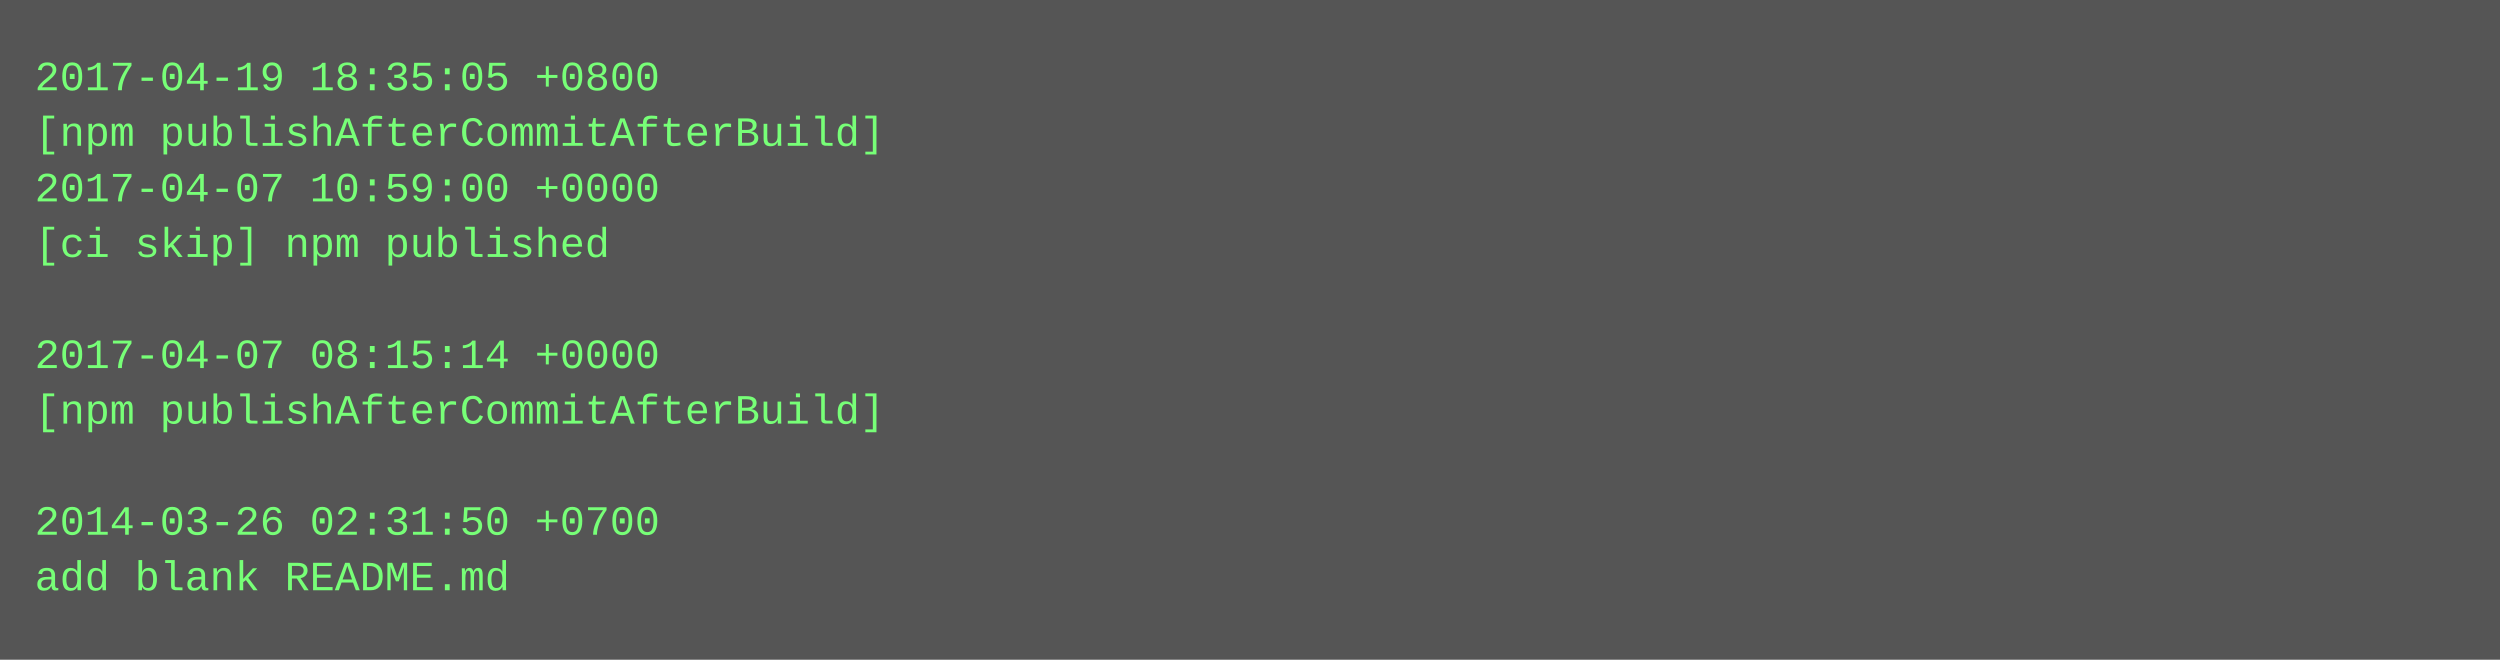
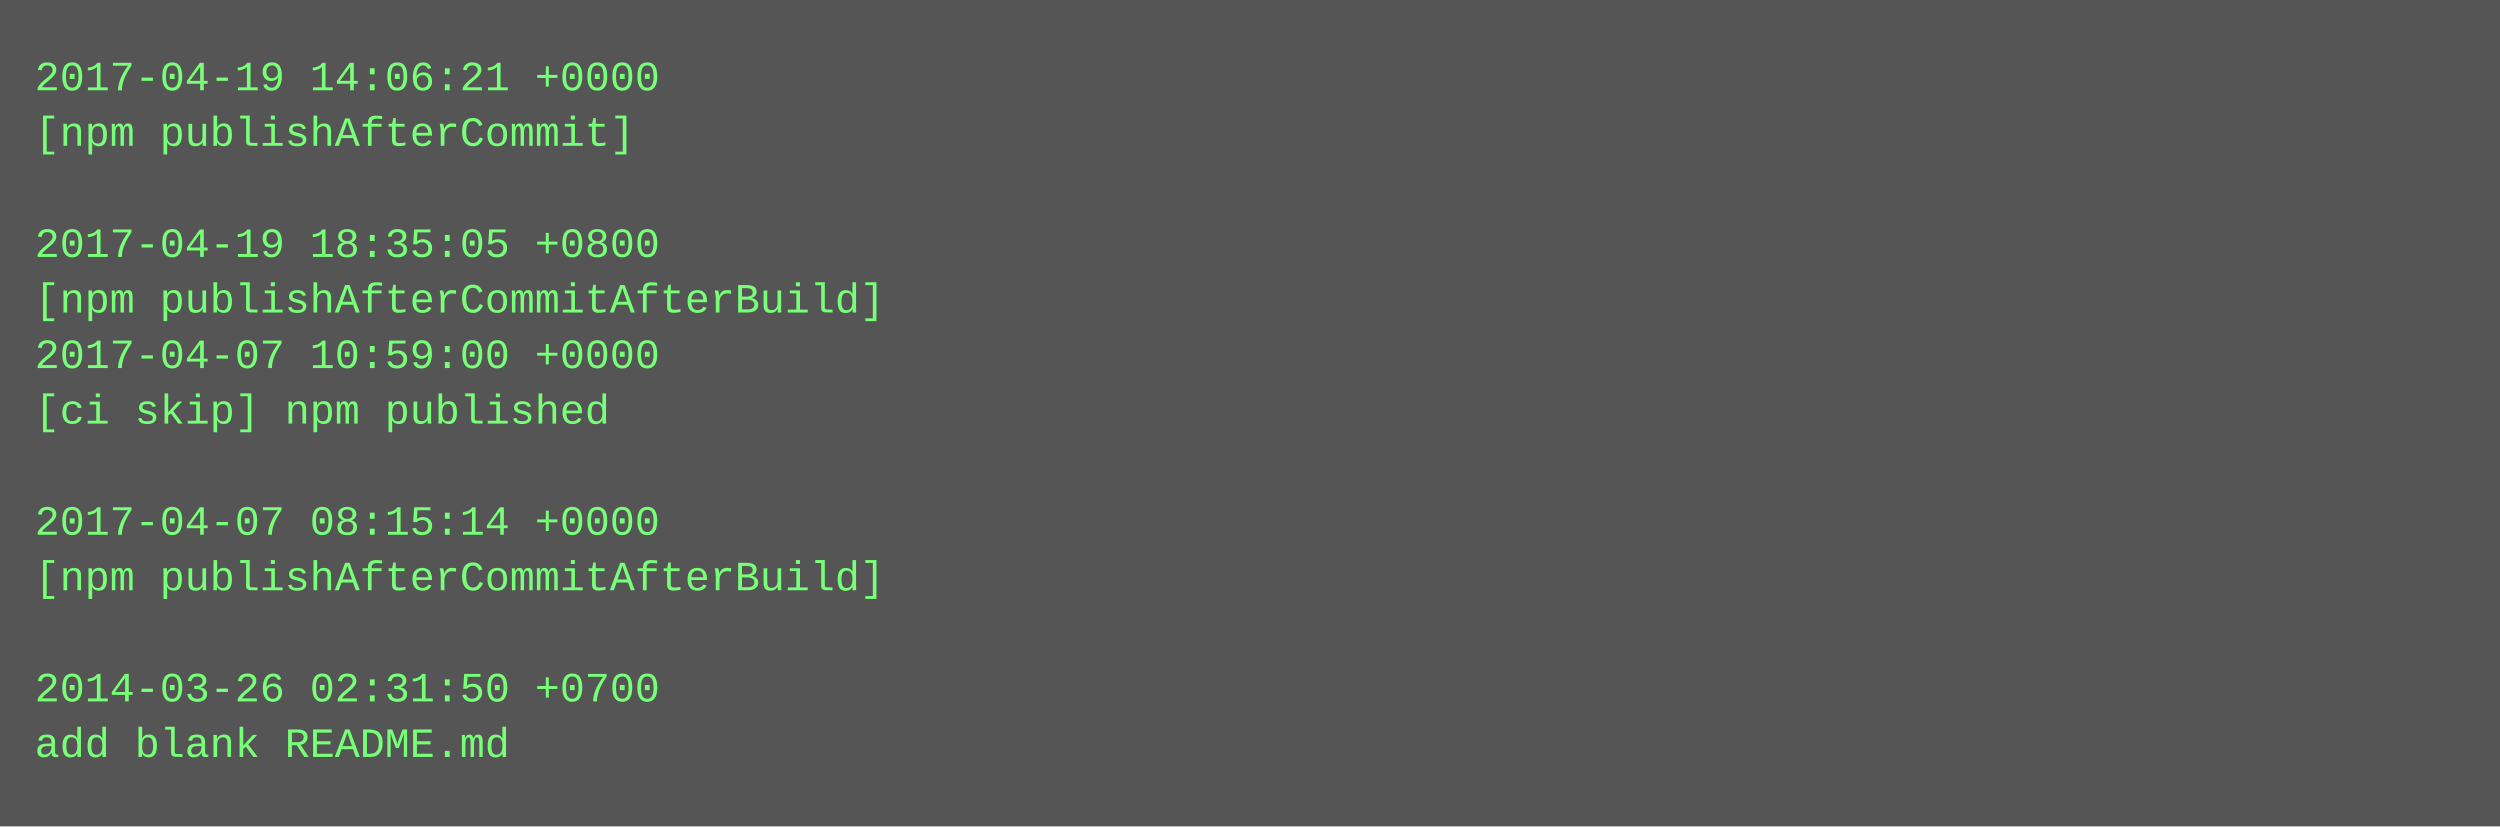
- <svg xmlns="http://www.w3.org/2000/svg" height="190" width="720">
-   <rect height="190" fill="#555" width="720" />
+ <svg xmlns="http://www.w3.org/2000/svg" height="238" width="720">
+   <rect height="238" fill="#555" width="720" />
  <text fill="#7f7" font-family="Courier New" font-size="12" xml:space="preserve">
-     <tspan x="10" y="26">2017-04-19 18:35:05 +0800</tspan>
-     <tspan x="10" y="42">[npm publishAfterCommitAfterBuild]</tspan>
-     <tspan x="10" y="58">2017-04-07 10:59:00 +0000</tspan>
-     <tspan x="10" y="74">[ci skip] npm published</tspan>
-     <tspan x="10" y="90" />
-     <tspan x="10" y="106">2017-04-07 08:15:14 +0000</tspan>
-     <tspan x="10" y="122">[npm publishAfterCommitAfterBuild]</tspan>
+     <tspan x="10" y="26">2017-04-19 14:06:21 +0000</tspan>
+     <tspan x="10" y="42">[npm publishAfterCommit]</tspan>
+     <tspan x="10" y="58" />
+     <tspan x="10" y="74">2017-04-19 18:35:05 +0800</tspan>
+     <tspan x="10" y="90">[npm publishAfterCommitAfterBuild]</tspan>
+     <tspan x="10" y="106">2017-04-07 10:59:00 +0000</tspan>
+     <tspan x="10" y="122">[ci skip] npm published</tspan>
    <tspan x="10" y="138" />
-     <tspan x="10" y="154">2014-03-26 02:31:50 +0700</tspan>
-     <tspan x="10" y="170">add blank README.md</tspan>
+     <tspan x="10" y="154">2017-04-07 08:15:14 +0000</tspan>
+     <tspan x="10" y="170">[npm publishAfterCommitAfterBuild]</tspan>
+     <tspan x="10" y="186" />
+     <tspan x="10" y="202">2014-03-26 02:31:50 +0700</tspan>
+     <tspan x="10" y="218">add blank README.md</tspan>
  </text>
</svg>
